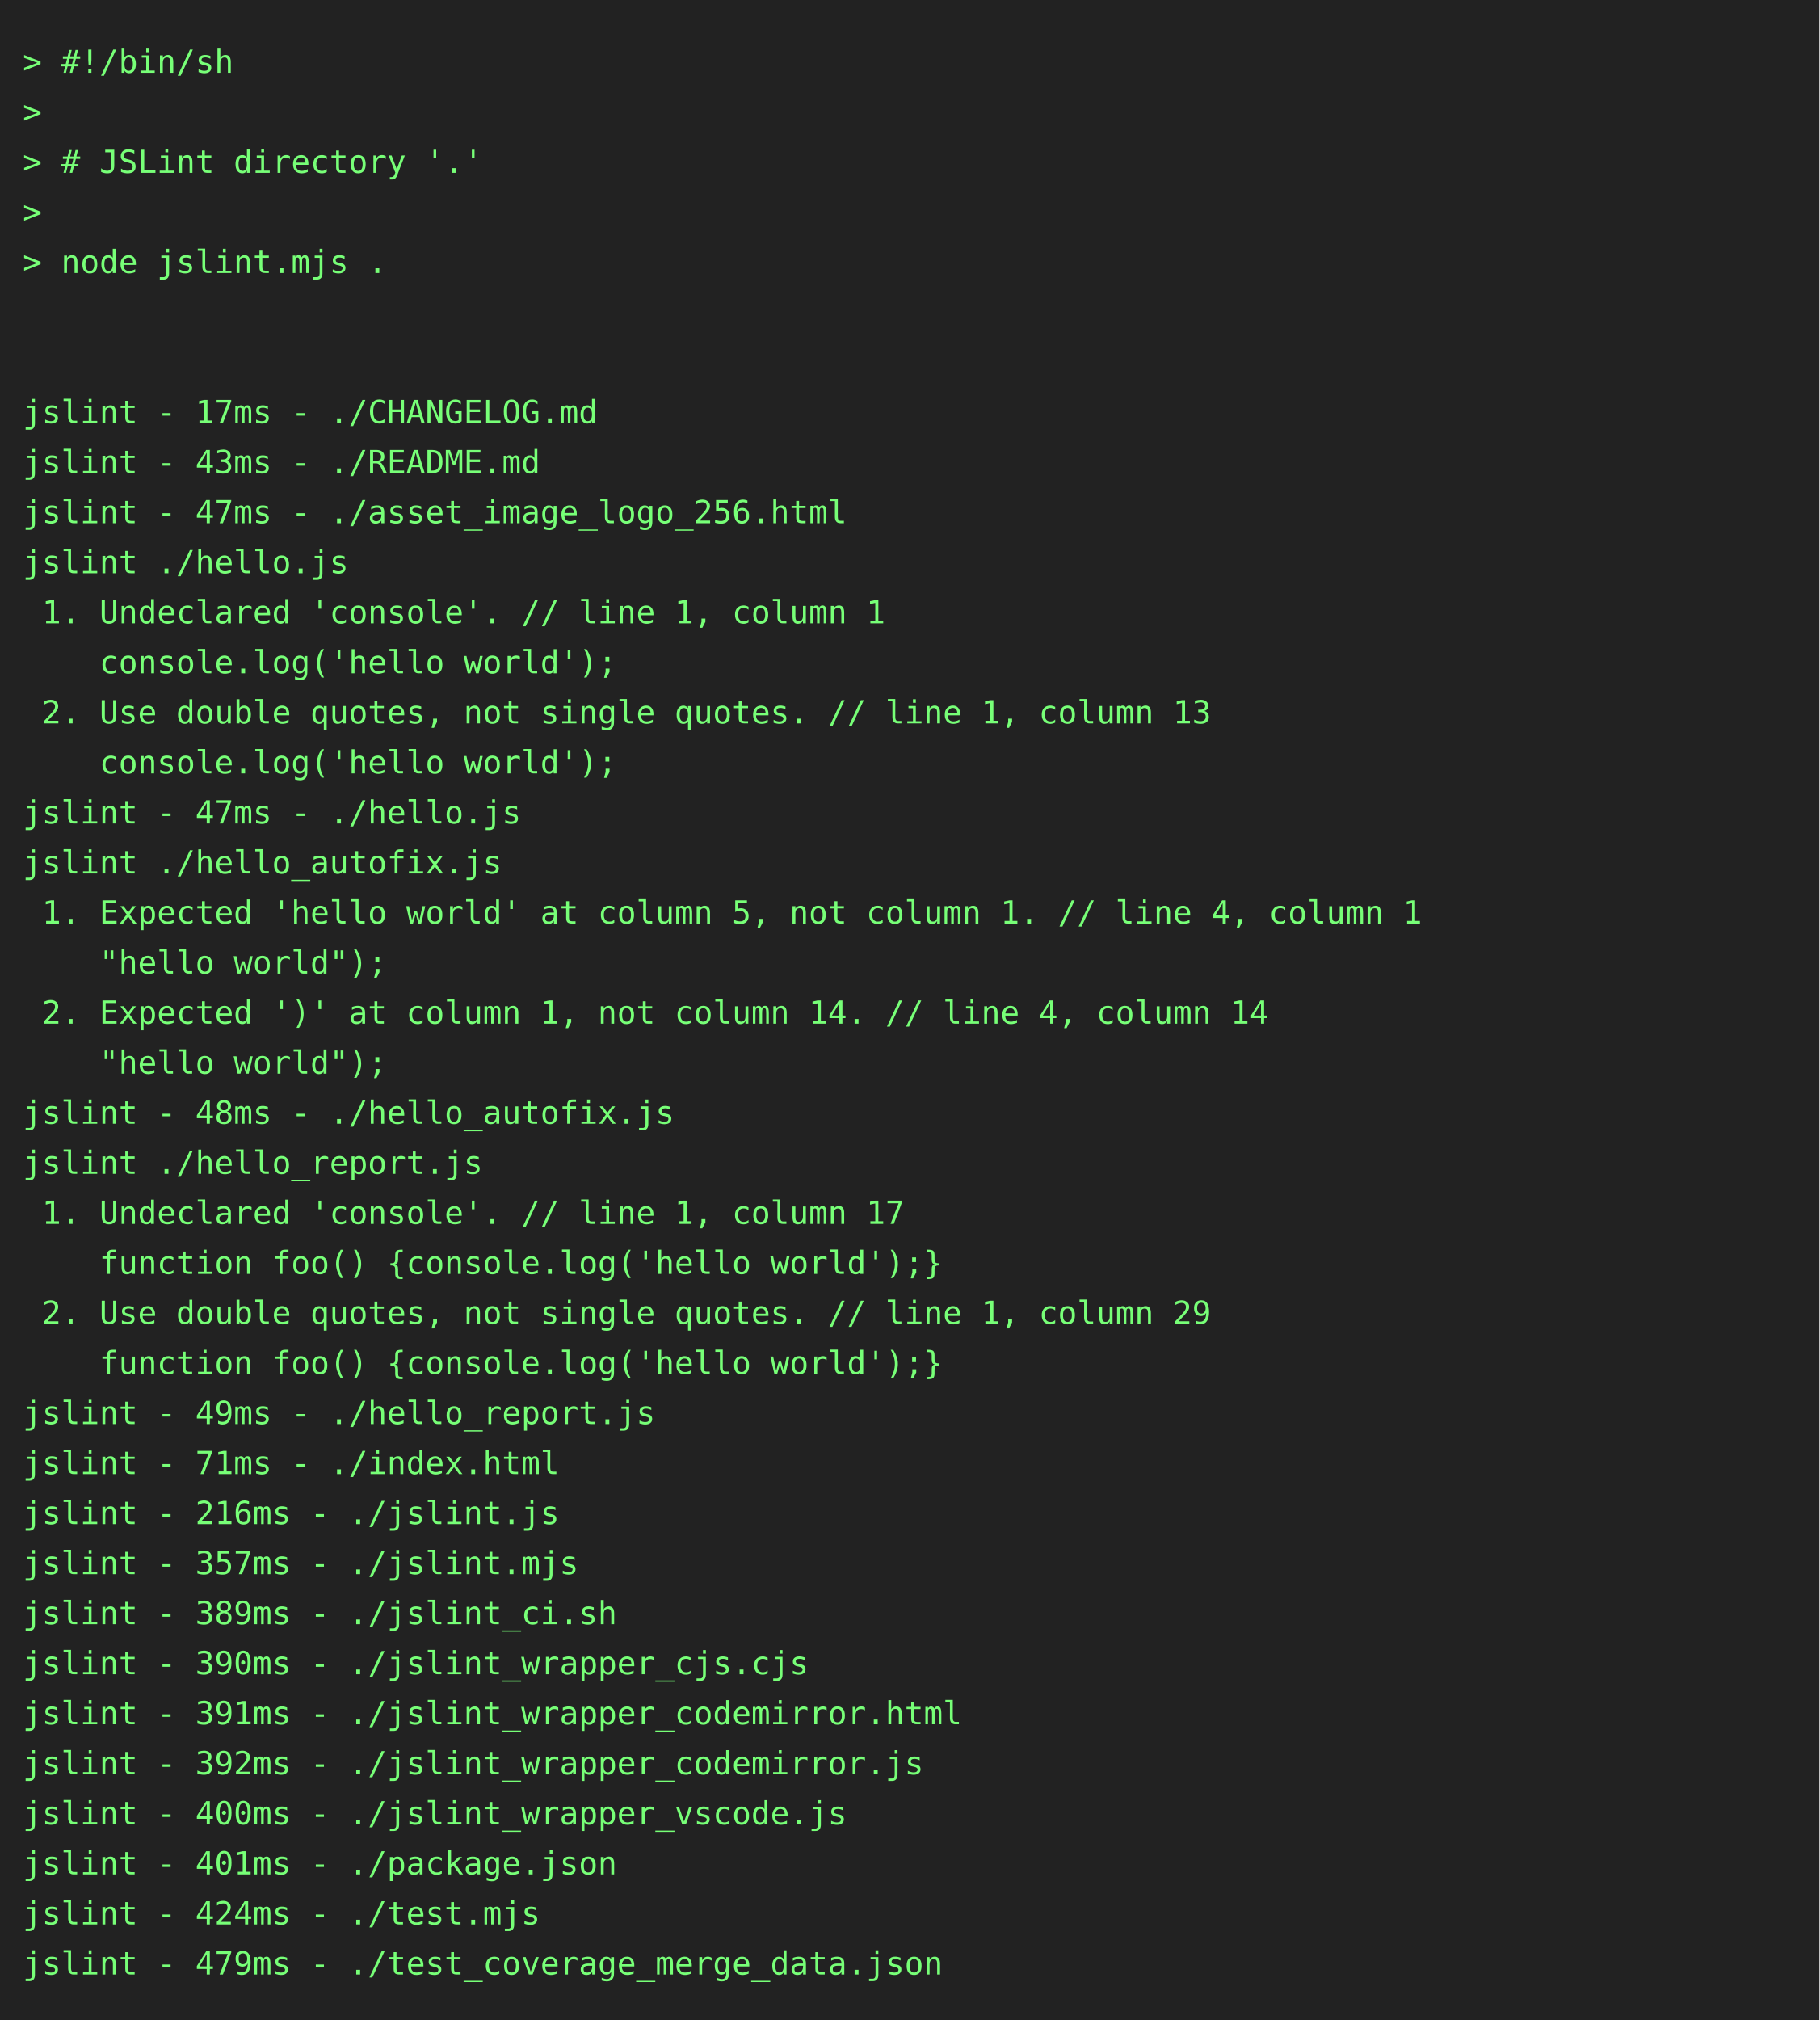
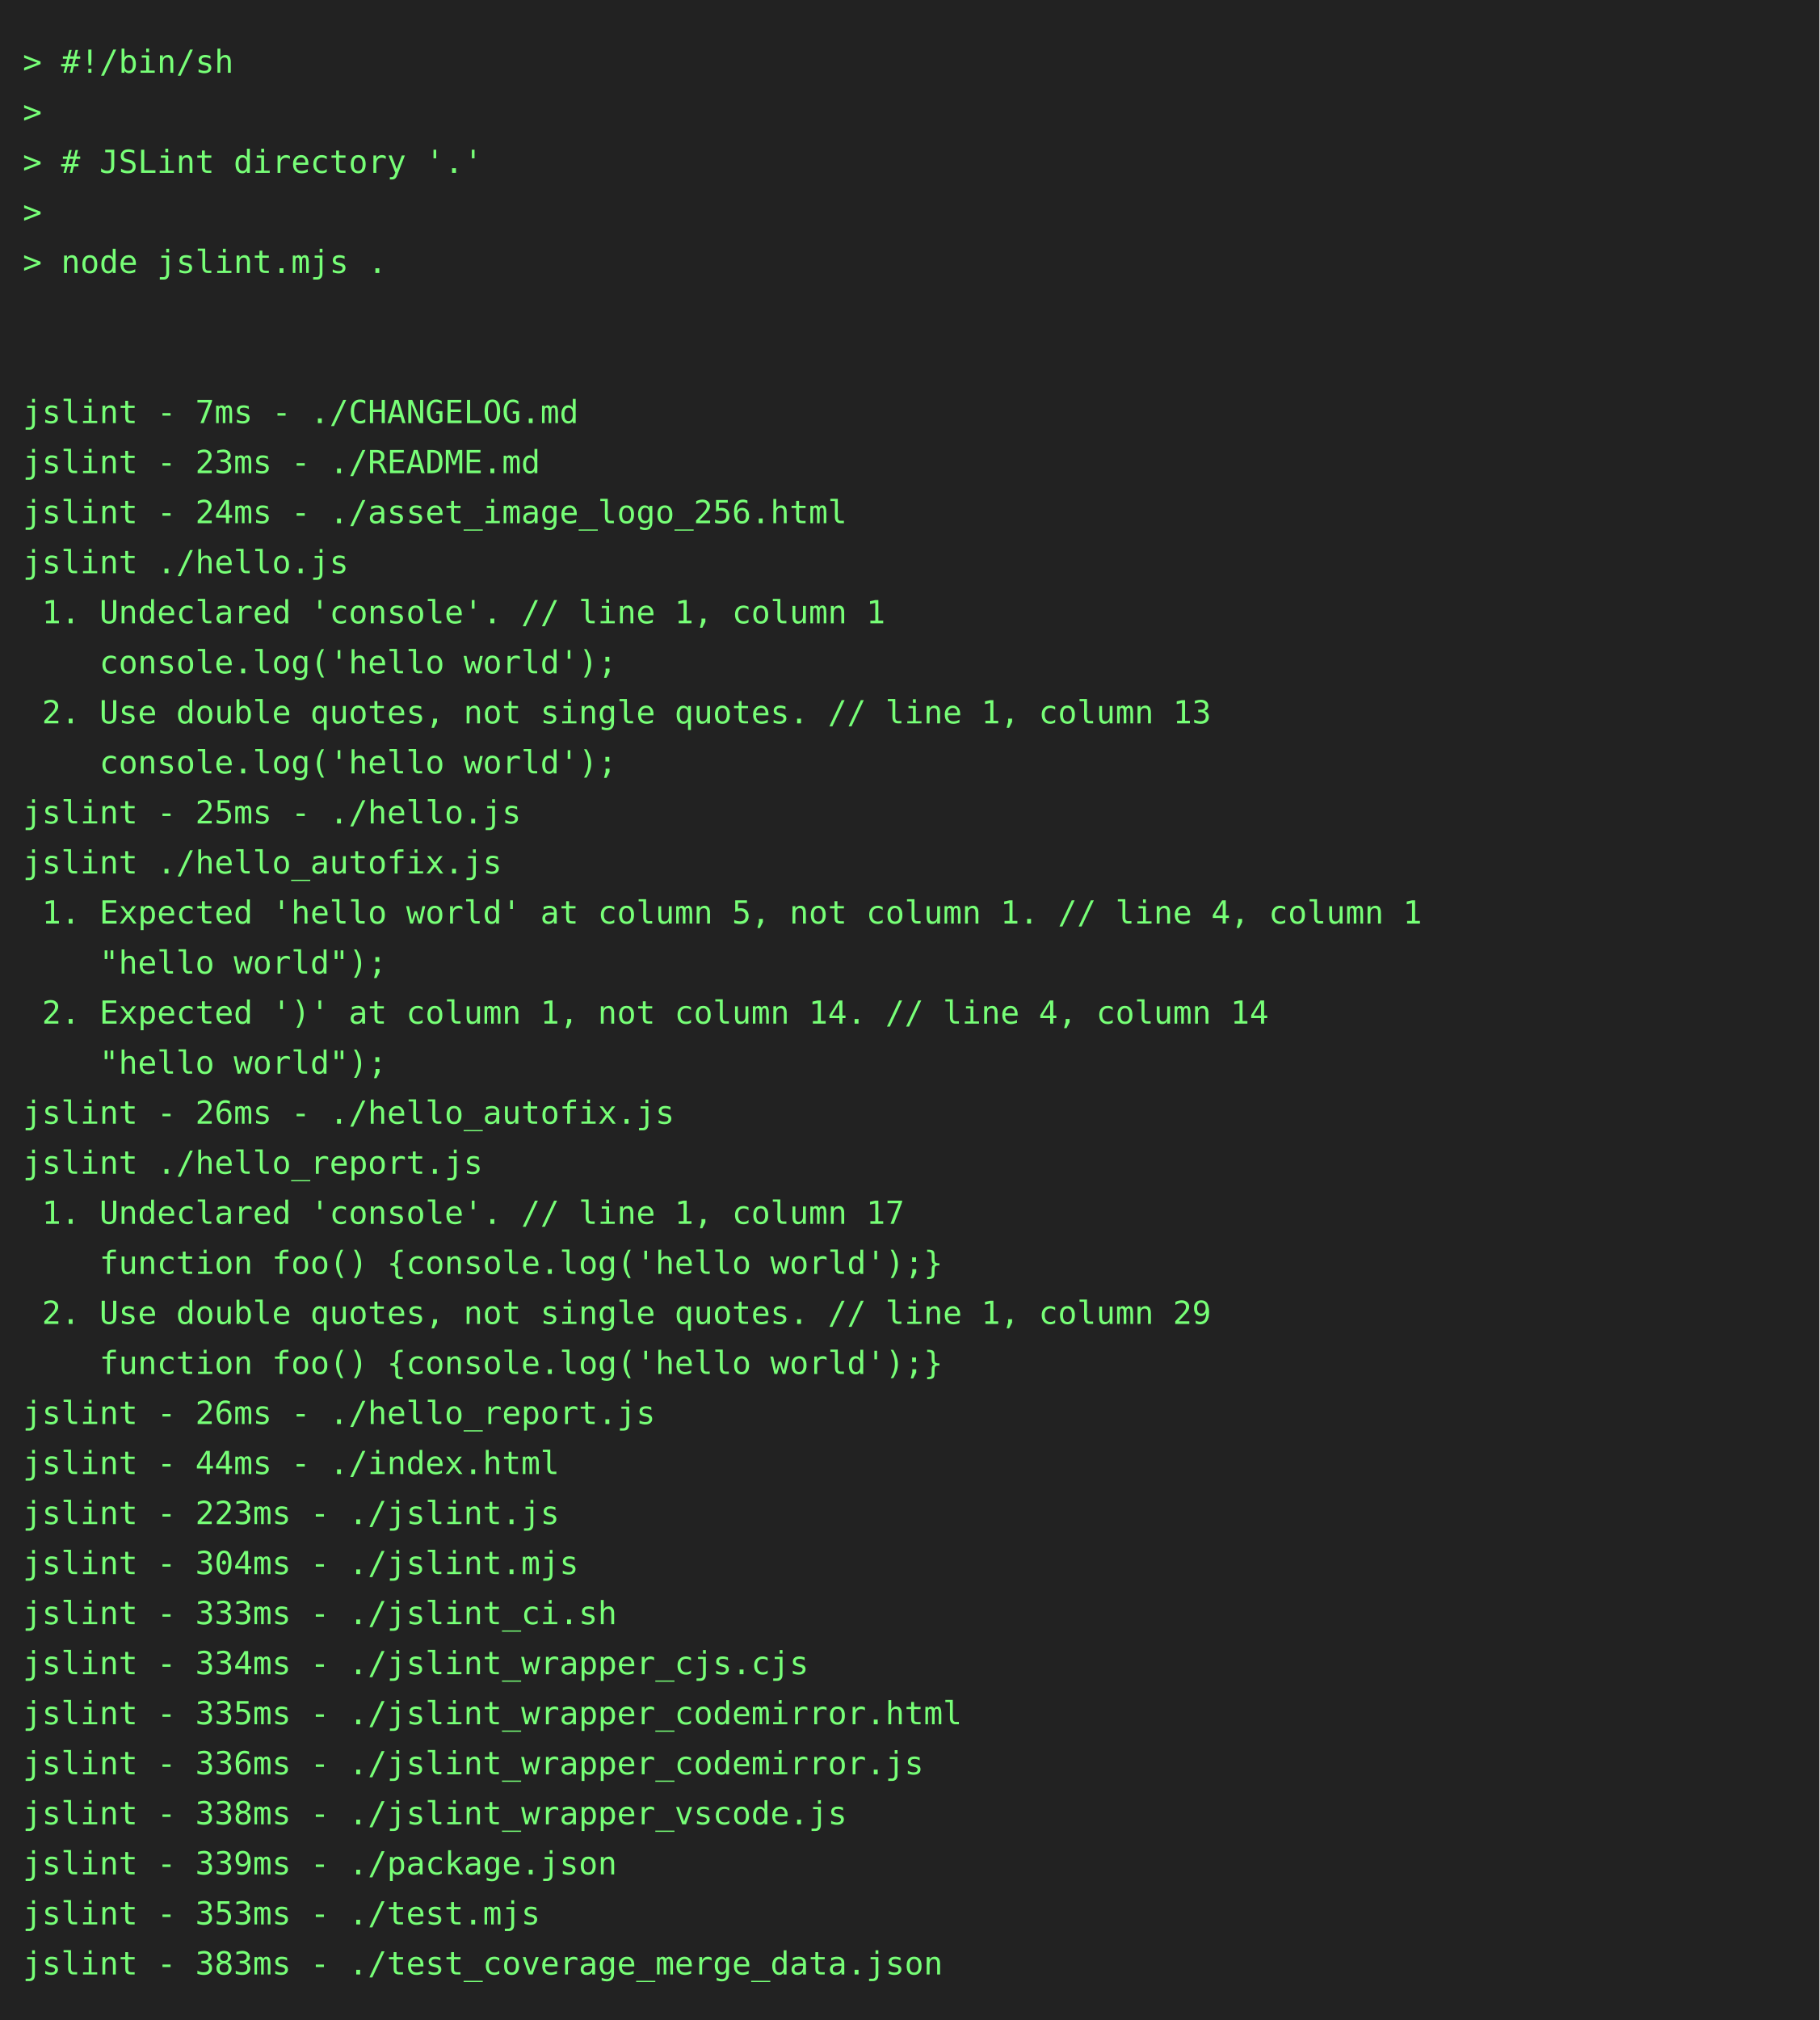
<svg xmlns="http://www.w3.org/2000/svg" height="888" width="800">
  <rect height="888" fill="#222" width="800" />
  <text fill="#7f7" font-family="consolas, menlo, monospace" font-size="14" xml:space="preserve">
    <tspan lengthAdjust="spacingAndGlyphs" textLength="768" x="10" y="32">&gt; #!/bin/sh                                                                                      </tspan>
    <tspan lengthAdjust="spacingAndGlyphs" textLength="768" x="10" y="54">&gt;                                                                                                </tspan>
    <tspan lengthAdjust="spacingAndGlyphs" textLength="768" x="10" y="76">&gt; # JSLint directory '.'                                                                         </tspan>
    <tspan lengthAdjust="spacingAndGlyphs" textLength="768" x="10" y="98">&gt;                                                                                                </tspan>
    <tspan lengthAdjust="spacingAndGlyphs" textLength="768" x="10" y="120">&gt; node jslint.mjs .                                                                              </tspan>
    <tspan lengthAdjust="spacingAndGlyphs" textLength="768" x="10" y="142">                                                                                                 </tspan>
    <tspan lengthAdjust="spacingAndGlyphs" textLength="768" x="10" y="164">                                                                                                 </tspan>
-     <tspan lengthAdjust="spacingAndGlyphs" textLength="768" x="10" y="186">jslint - 17ms - ./CHANGELOG.md                                                                   </tspan>
-     <tspan lengthAdjust="spacingAndGlyphs" textLength="768" x="10" y="208">jslint - 43ms - ./README.md                                                                      </tspan>
-     <tspan lengthAdjust="spacingAndGlyphs" textLength="768" x="10" y="230">jslint - 47ms - ./asset_image_logo_256.html                                                      </tspan>
+     <tspan lengthAdjust="spacingAndGlyphs" textLength="768" x="10" y="186">jslint - 7ms - ./CHANGELOG.md                                                                    </tspan>
+     <tspan lengthAdjust="spacingAndGlyphs" textLength="768" x="10" y="208">jslint - 23ms - ./README.md                                                                      </tspan>
+     <tspan lengthAdjust="spacingAndGlyphs" textLength="768" x="10" y="230">jslint - 24ms - ./asset_image_logo_256.html                                                      </tspan>
    <tspan lengthAdjust="spacingAndGlyphs" textLength="768" x="10" y="252">jslint ./hello.js                                                                                </tspan>
    <tspan lengthAdjust="spacingAndGlyphs" textLength="768" x="10" y="274"> 1. Undeclared 'console'. // line 1, column 1                                                    </tspan>
    <tspan lengthAdjust="spacingAndGlyphs" textLength="768" x="10" y="296">    console.log('hello world');                                                                  </tspan>
    <tspan lengthAdjust="spacingAndGlyphs" textLength="768" x="10" y="318"> 2. Use double quotes, not single quotes. // line 1, column 13                                   </tspan>
    <tspan lengthAdjust="spacingAndGlyphs" textLength="768" x="10" y="340">    console.log('hello world');                                                                  </tspan>
-     <tspan lengthAdjust="spacingAndGlyphs" textLength="768" x="10" y="362">jslint - 47ms - ./hello.js                                                                       </tspan>
+     <tspan lengthAdjust="spacingAndGlyphs" textLength="768" x="10" y="362">jslint - 25ms - ./hello.js                                                                       </tspan>
    <tspan lengthAdjust="spacingAndGlyphs" textLength="768" x="10" y="384">jslint ./hello_autofix.js                                                                        </tspan>
    <tspan lengthAdjust="spacingAndGlyphs" textLength="768" x="10" y="406"> 1. Expected 'hello world' at column 5, not column 1. // line 4, column 1                        </tspan>
    <tspan lengthAdjust="spacingAndGlyphs" textLength="768" x="10" y="428">    "hello world");                                                                              </tspan>
    <tspan lengthAdjust="spacingAndGlyphs" textLength="768" x="10" y="450"> 2. Expected ')' at column 1, not column 14. // line 4, column 14                                </tspan>
    <tspan lengthAdjust="spacingAndGlyphs" textLength="768" x="10" y="472">    "hello world");                                                                              </tspan>
-     <tspan lengthAdjust="spacingAndGlyphs" textLength="768" x="10" y="494">jslint - 48ms - ./hello_autofix.js                                                               </tspan>
+     <tspan lengthAdjust="spacingAndGlyphs" textLength="768" x="10" y="494">jslint - 26ms - ./hello_autofix.js                                                               </tspan>
    <tspan lengthAdjust="spacingAndGlyphs" textLength="768" x="10" y="516">jslint ./hello_report.js                                                                         </tspan>
    <tspan lengthAdjust="spacingAndGlyphs" textLength="768" x="10" y="538"> 1. Undeclared 'console'. // line 1, column 17                                                   </tspan>
    <tspan lengthAdjust="spacingAndGlyphs" textLength="768" x="10" y="560">    function foo() {console.log('hello world');}                                                 </tspan>
    <tspan lengthAdjust="spacingAndGlyphs" textLength="768" x="10" y="582"> 2. Use double quotes, not single quotes. // line 1, column 29                                   </tspan>
    <tspan lengthAdjust="spacingAndGlyphs" textLength="768" x="10" y="604">    function foo() {console.log('hello world');}                                                 </tspan>
-     <tspan lengthAdjust="spacingAndGlyphs" textLength="768" x="10" y="626">jslint - 49ms - ./hello_report.js                                                                </tspan>
-     <tspan lengthAdjust="spacingAndGlyphs" textLength="768" x="10" y="648">jslint - 71ms - ./index.html                                                                     </tspan>
-     <tspan lengthAdjust="spacingAndGlyphs" textLength="768" x="10" y="670">jslint - 216ms - ./jslint.js                                                                     </tspan>
-     <tspan lengthAdjust="spacingAndGlyphs" textLength="768" x="10" y="692">jslint - 357ms - ./jslint.mjs                                                                    </tspan>
-     <tspan lengthAdjust="spacingAndGlyphs" textLength="768" x="10" y="714">jslint - 389ms - ./jslint_ci.sh                                                                  </tspan>
-     <tspan lengthAdjust="spacingAndGlyphs" textLength="768" x="10" y="736">jslint - 390ms - ./jslint_wrapper_cjs.cjs                                                        </tspan>
-     <tspan lengthAdjust="spacingAndGlyphs" textLength="768" x="10" y="758">jslint - 391ms - ./jslint_wrapper_codemirror.html                                                </tspan>
-     <tspan lengthAdjust="spacingAndGlyphs" textLength="768" x="10" y="780">jslint - 392ms - ./jslint_wrapper_codemirror.js                                                  </tspan>
-     <tspan lengthAdjust="spacingAndGlyphs" textLength="768" x="10" y="802">jslint - 400ms - ./jslint_wrapper_vscode.js                                                      </tspan>
-     <tspan lengthAdjust="spacingAndGlyphs" textLength="768" x="10" y="824">jslint - 401ms - ./package.json                                                                  </tspan>
-     <tspan lengthAdjust="spacingAndGlyphs" textLength="768" x="10" y="846">jslint - 424ms - ./test.mjs                                                                      </tspan>
-     <tspan lengthAdjust="spacingAndGlyphs" textLength="768" x="10" y="868">jslint - 479ms - ./test_coverage_merge_data.json                                                 </tspan>
+     <tspan lengthAdjust="spacingAndGlyphs" textLength="768" x="10" y="626">jslint - 26ms - ./hello_report.js                                                                </tspan>
+     <tspan lengthAdjust="spacingAndGlyphs" textLength="768" x="10" y="648">jslint - 44ms - ./index.html                                                                     </tspan>
+     <tspan lengthAdjust="spacingAndGlyphs" textLength="768" x="10" y="670">jslint - 223ms - ./jslint.js                                                                     </tspan>
+     <tspan lengthAdjust="spacingAndGlyphs" textLength="768" x="10" y="692">jslint - 304ms - ./jslint.mjs                                                                    </tspan>
+     <tspan lengthAdjust="spacingAndGlyphs" textLength="768" x="10" y="714">jslint - 333ms - ./jslint_ci.sh                                                                  </tspan>
+     <tspan lengthAdjust="spacingAndGlyphs" textLength="768" x="10" y="736">jslint - 334ms - ./jslint_wrapper_cjs.cjs                                                        </tspan>
+     <tspan lengthAdjust="spacingAndGlyphs" textLength="768" x="10" y="758">jslint - 335ms - ./jslint_wrapper_codemirror.html                                                </tspan>
+     <tspan lengthAdjust="spacingAndGlyphs" textLength="768" x="10" y="780">jslint - 336ms - ./jslint_wrapper_codemirror.js                                                  </tspan>
+     <tspan lengthAdjust="spacingAndGlyphs" textLength="768" x="10" y="802">jslint - 338ms - ./jslint_wrapper_vscode.js                                                      </tspan>
+     <tspan lengthAdjust="spacingAndGlyphs" textLength="768" x="10" y="824">jslint - 339ms - ./package.json                                                                  </tspan>
+     <tspan lengthAdjust="spacingAndGlyphs" textLength="768" x="10" y="846">jslint - 353ms - ./test.mjs                                                                      </tspan>
+     <tspan lengthAdjust="spacingAndGlyphs" textLength="768" x="10" y="868">jslint - 383ms - ./test_coverage_merge_data.json                                                 </tspan>
  </text>
</svg>
